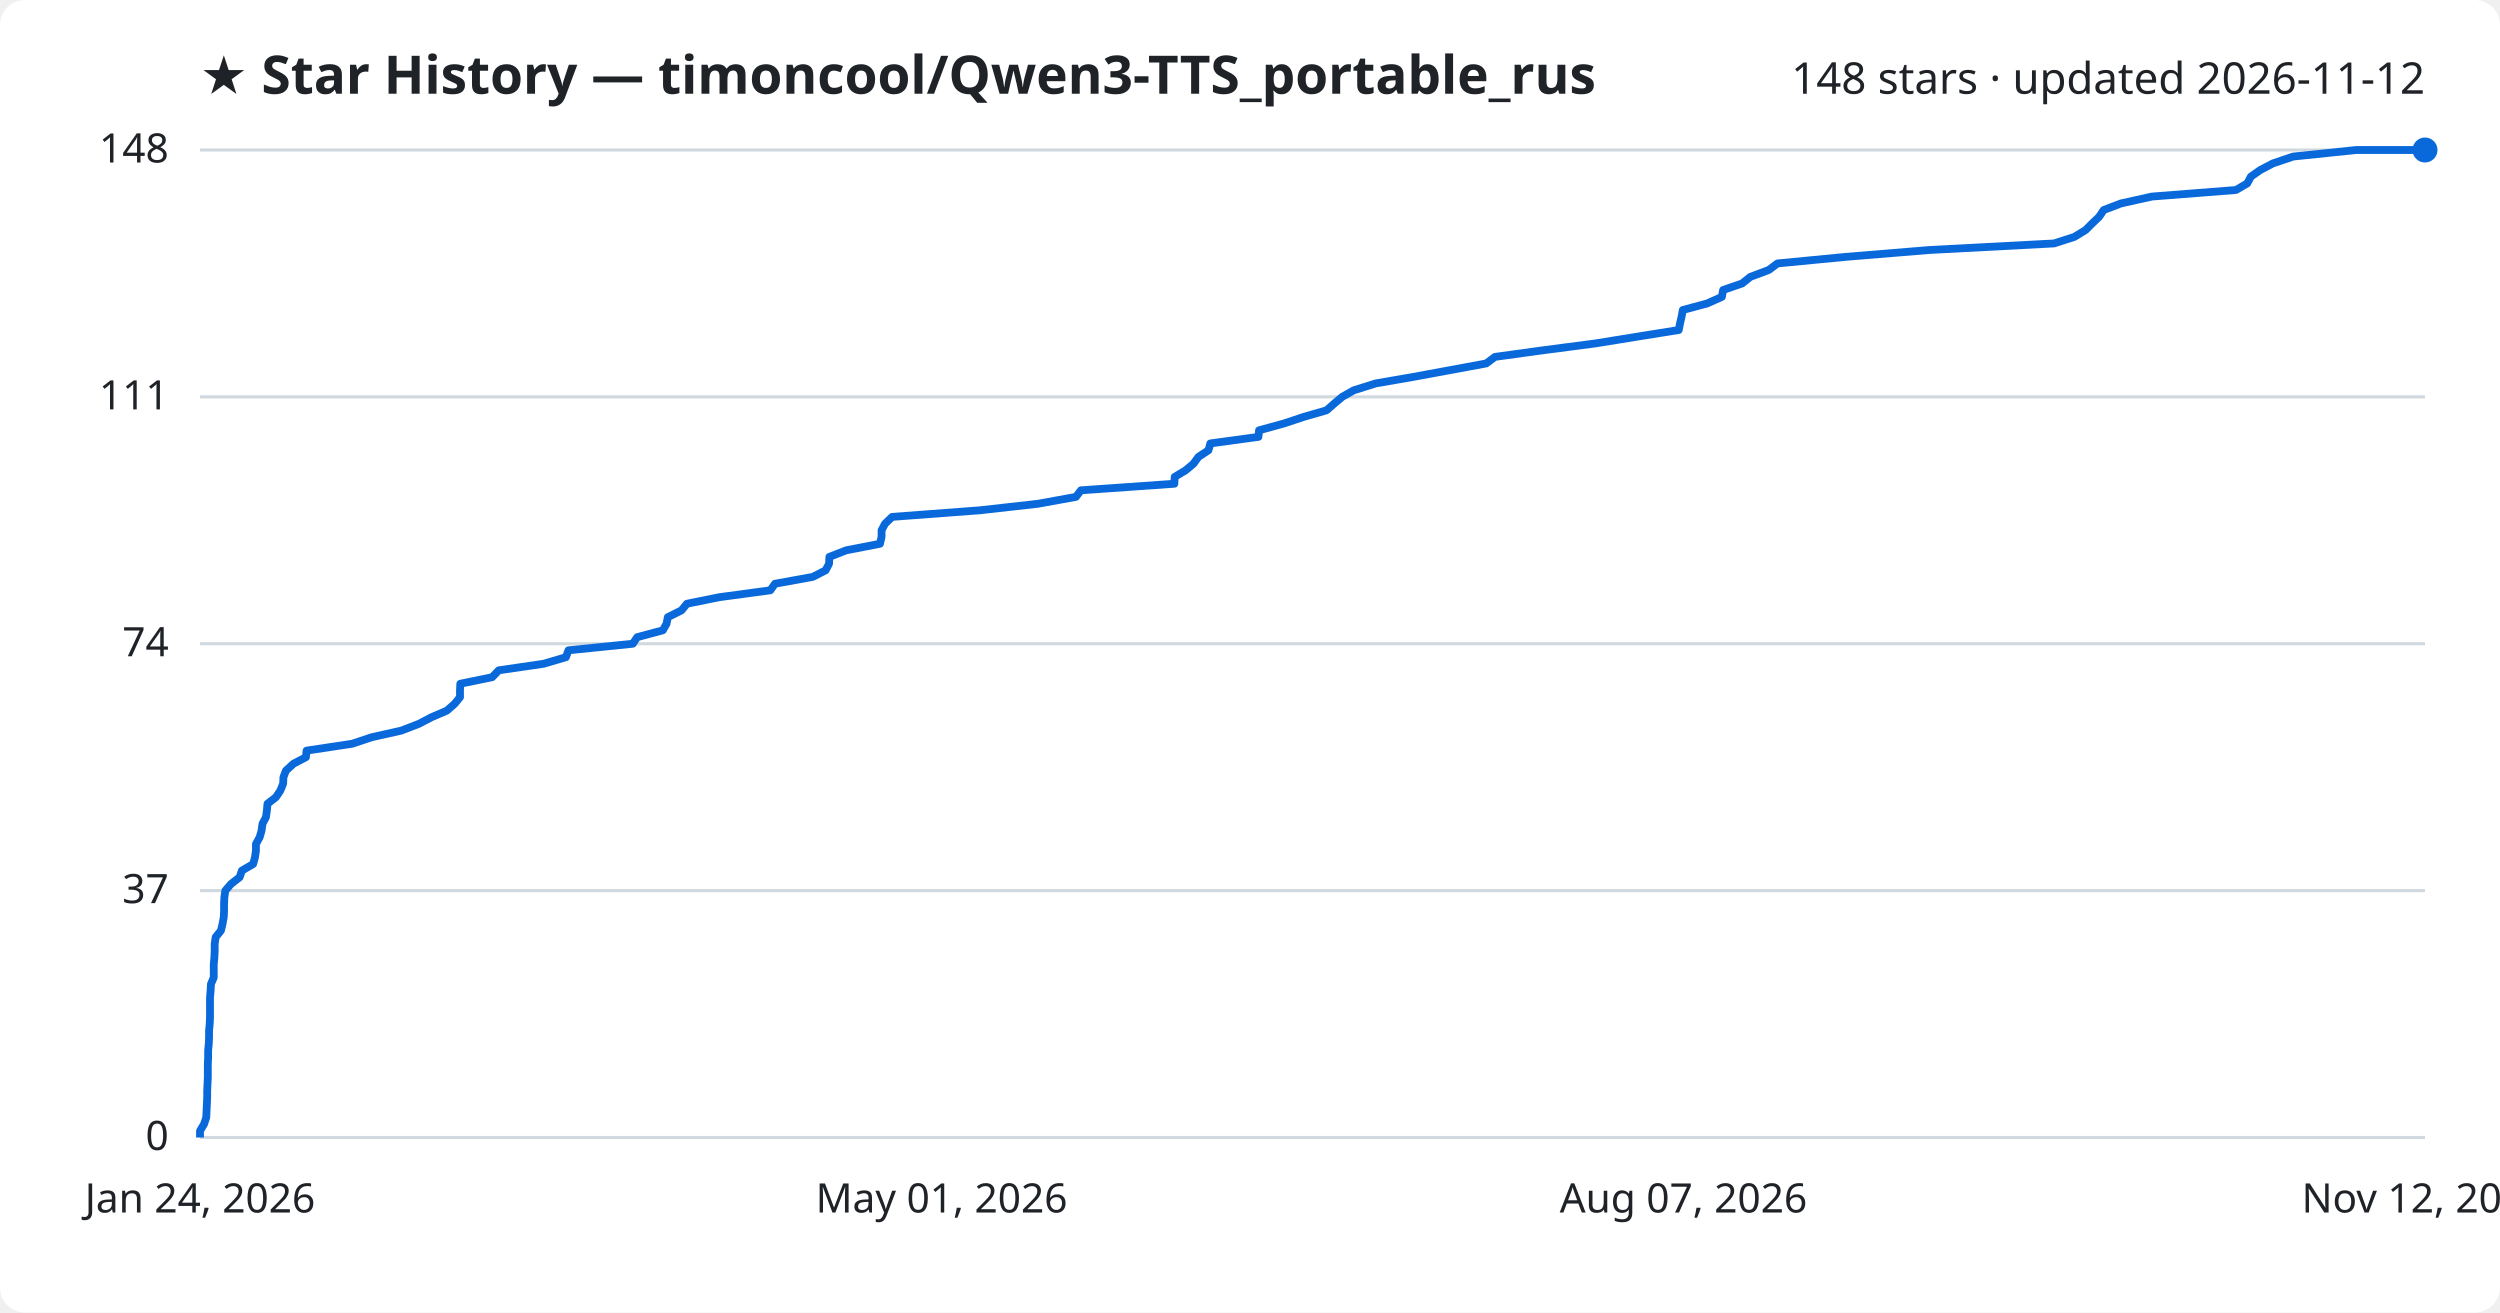
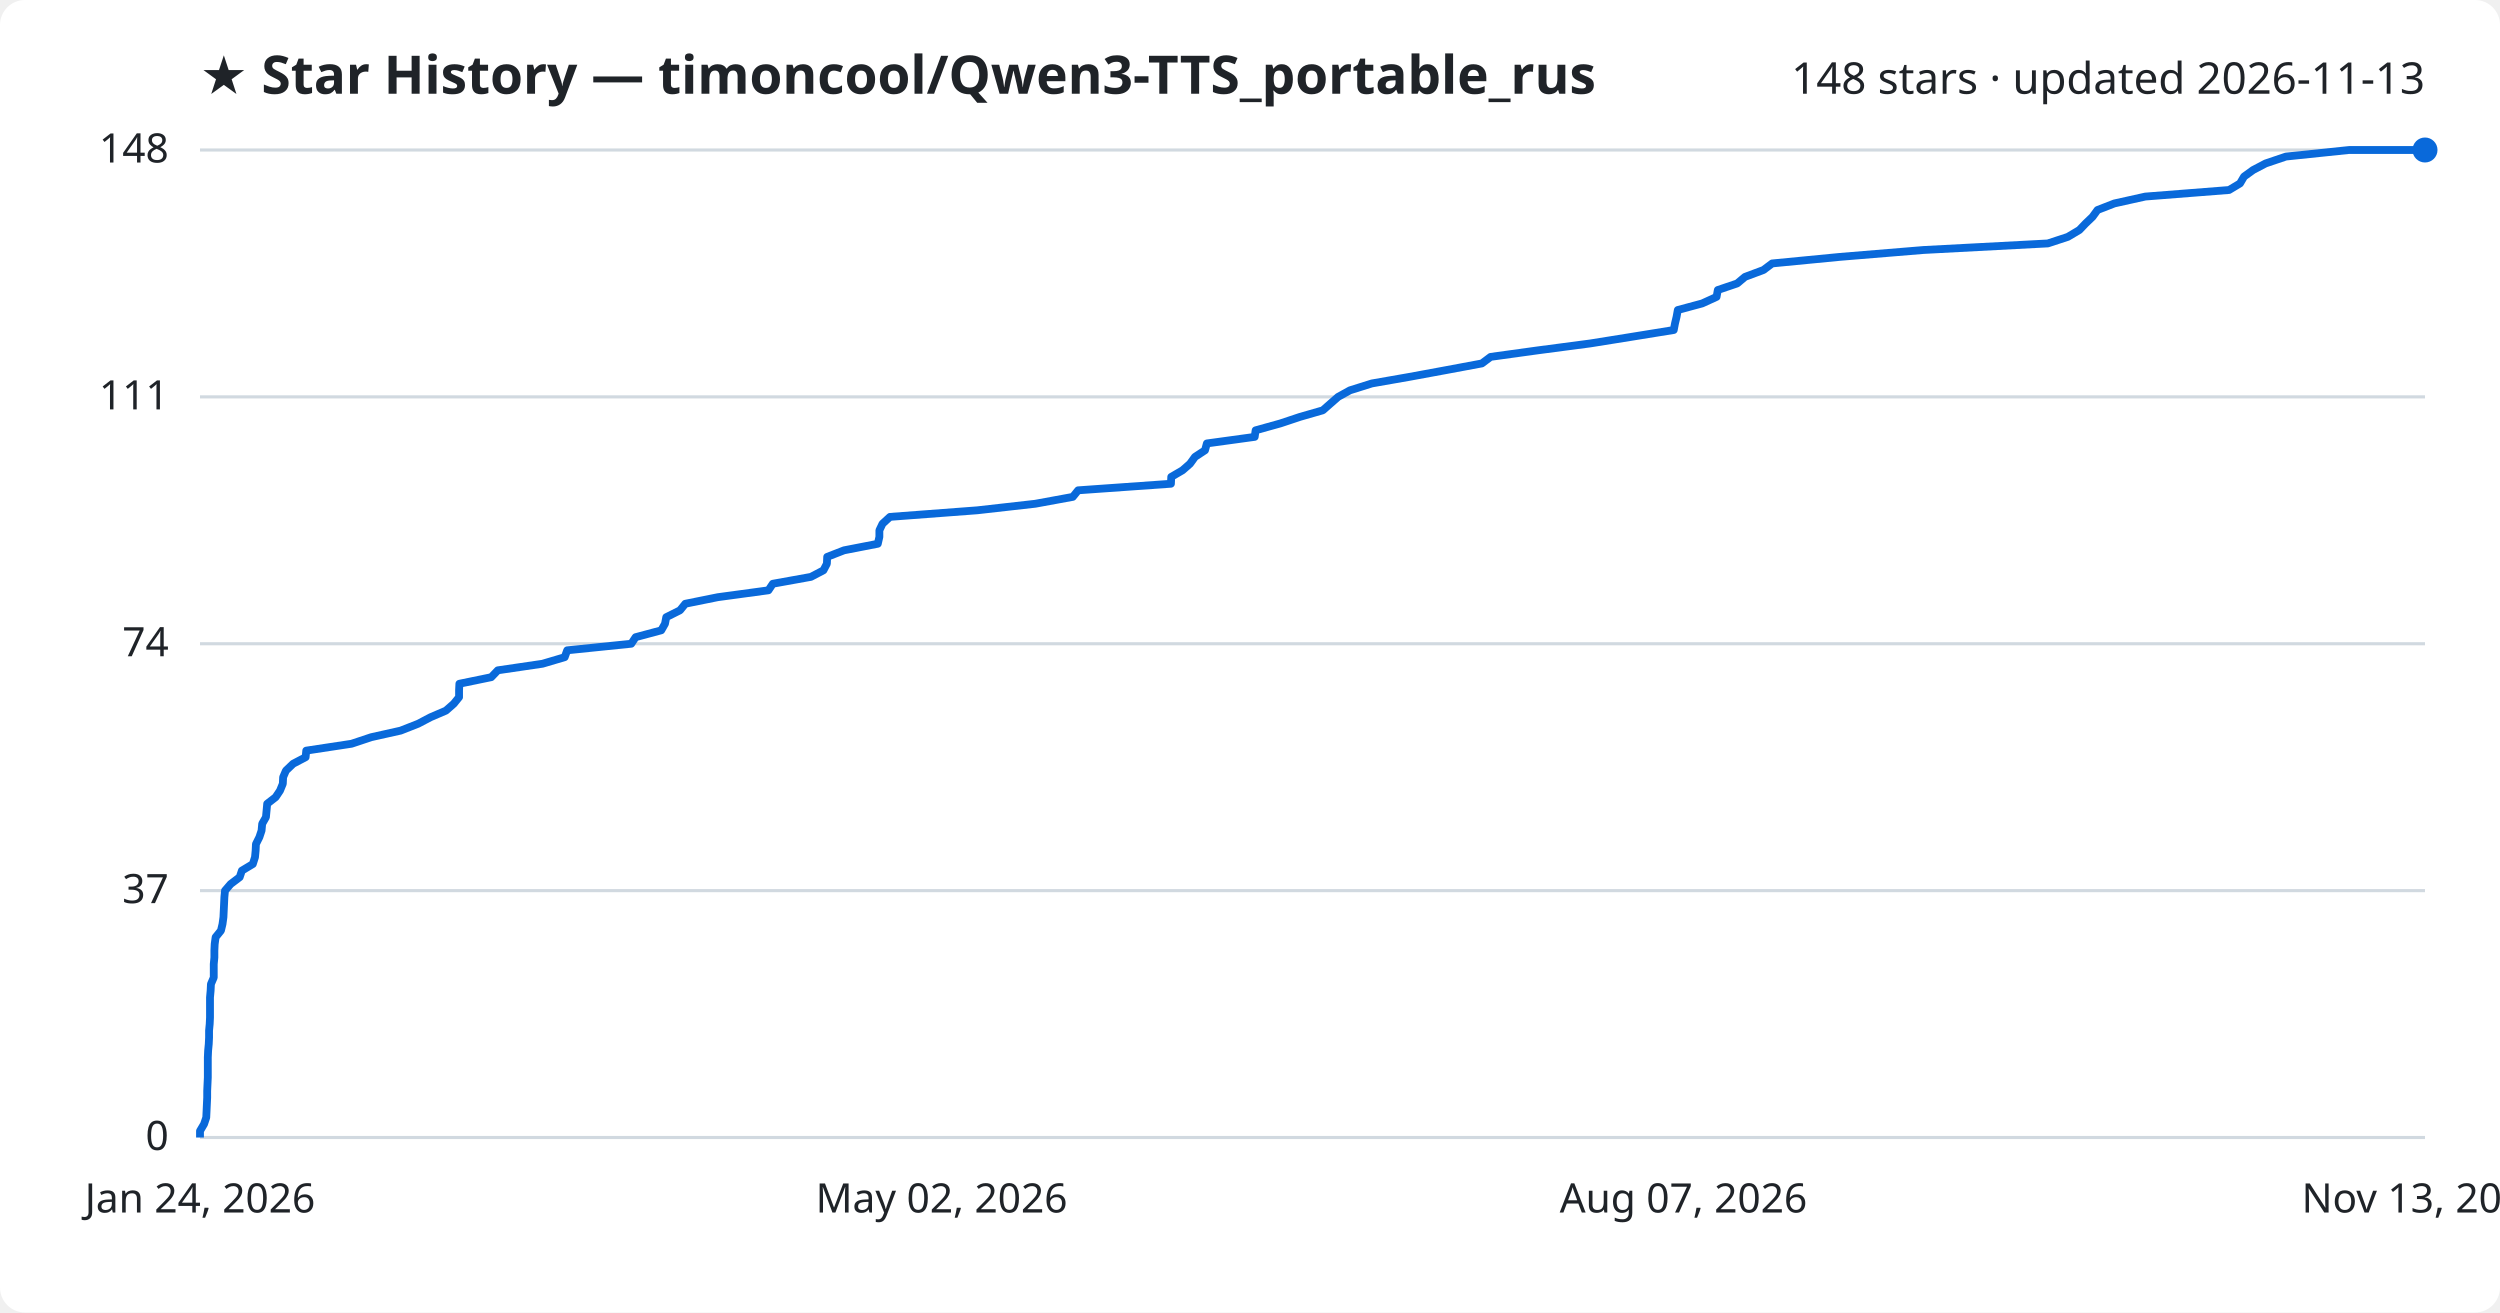
<svg xmlns="http://www.w3.org/2000/svg" viewBox="0 0 800 420" font-family="Segoe UI, sans-serif">
  <rect width="800" height="420" fill="#ffffff" rx="8" />
  <text x="64" y="30" fill="#1f2328" font-size="17" font-weight="700">★ Star History — timoncool/Qwen3-TTS_portable_rus</text>
-   <text x="776" y="30" fill="#1f2328" font-size="14" text-anchor="end">148 stars · updated 2026-11-12</text>
+   <text x="776" y="30" fill="#1f2328" font-size="14" text-anchor="end">148 stars · updated 2026-11-13</text>
  <line x1="64" y1="364.0" x2="776" y2="364.0" stroke="#d1d9e0" stroke-width="1" />
  <text x="54" y="368.0" fill="#1f2328" font-size="13" text-anchor="end">0</text>
  <line x1="64" y1="285.0" x2="776" y2="285.0" stroke="#d1d9e0" stroke-width="1" />
  <text x="54" y="289.0" fill="#1f2328" font-size="13" text-anchor="end">37</text>
  <line x1="64" y1="206.0" x2="776" y2="206.0" stroke="#d1d9e0" stroke-width="1" />
  <text x="54" y="210.0" fill="#1f2328" font-size="13" text-anchor="end">74</text>
  <line x1="64" y1="127.0" x2="776" y2="127.0" stroke="#d1d9e0" stroke-width="1" />
  <text x="54" y="131.0" fill="#1f2328" font-size="13" text-anchor="end">111</text>
  <line x1="64" y1="48.0" x2="776" y2="48.0" stroke="#d1d9e0" stroke-width="1" />
  <text x="54" y="52.0" fill="#1f2328" font-size="13" text-anchor="end">148</text>
-   <path d="M64.0,364.0 L64.0,361.9 L65.3,359.7 L66.0,357.6 L66.1,355.5 L66.2,353.3 L66.3,351.2 L66.3,349.1 L66.4,346.9 L66.5,344.8 L66.5,342.6 L66.5,340.5 L66.6,338.4 L66.6,336.2 L66.8,334.1 L66.9,332.0 L66.9,329.8 L67.1,327.7 L67.2,325.6 L67.2,323.4 L67.2,321.3 L67.2,319.2 L67.4,317.0 L67.5,314.9 L68.4,312.8 L68.4,310.6 L68.4,308.5 L68.6,306.4 L68.7,304.2 L68.7,302.1 L69.0,299.9 L70.7,297.8 L71.2,295.7 L71.6,293.5 L71.7,291.4 L71.7,289.3 L71.8,287.1 L72.1,285.0 L73.9,282.9 L76.7,280.7 L77.4,278.6 L81.0,276.5 L81.6,274.3 L81.9,272.2 L81.9,270.1 L83.1,267.9 L83.7,265.8 L84.0,263.6 L85.1,261.5 L85.4,259.4 L85.6,257.2 L88.3,255.1 L89.7,253.0 L90.6,250.8 L90.7,248.7 L91.5,246.6 L93.9,244.4 L97.9,242.3 L98.1,240.2 L112.7,238.0 L119.0,235.9 L128.4,233.8 L134.1,231.6 L138.1,229.5 L143.0,227.4 L145.5,225.2 L147.2,223.1 L147.2,220.9 L147.3,218.8 L157.5,216.7 L159.6,214.5 L174.0,212.4 L181.1,210.3 L181.9,208.1 L202.5,206.0 L203.9,203.9 L212.1,201.7 L213.3,199.6 L213.7,197.5 L218.1,195.3 L219.8,193.2 L230.2,191.1 L246.5,188.9 L248.0,186.8 L260.1,184.6 L264.2,182.5 L265.3,180.4 L265.4,178.2 L270.8,176.1 L281.6,174.0 L282.1,171.8 L282.1,169.7 L283.2,167.6 L285.5,165.4 L313.5,163.3 L332.2,161.2 L344.3,159.0 L345.9,156.9 L375.8,154.8 L375.9,152.6 L379.4,150.5 L381.9,148.4 L383.5,146.2 L386.7,144.1 L387.3,141.9 L402.7,139.8 L402.9,137.7 L410.9,135.5 L417.2,133.4 L424.5,131.3 L427.0,129.1 L429.5,127.0 L433.2,124.9 L440.2,122.7 L452.3,120.6 L463.7,118.5 L475.6,116.3 L478.4,114.2 L493.7,112.1 L510.5,109.9 L523.5,107.8 L537.2,105.6 L537.6,103.5 L538.1,101.4 L538.5,99.2 L546.3,97.1 L551.0,95.0 L551.4,92.8 L557.5,90.7 L560.1,88.6 L566.0,86.4 L568.8,84.3 L590.6,82.2 L617.4,80.0 L657.3,77.9 L663.8,75.8 L667.4,73.6 L669.5,71.5 L671.7,69.4 L673.2,67.2 L678.7,65.1 L688.6,62.9 L715.5,60.8 L719.1,58.7 L720.3,56.5 L723.3,54.4 L727.3,52.3 L733.8,50.1 L754.0,48.0 L776.0,48.0" fill="none" stroke="#0969da" stroke-width="2.5" stroke-linejoin="round" />
+   <path d="M64.0,364.0 L64.0,361.9 L65.3,359.7 L66.0,357.6 L66.1,355.5 L66.2,353.3 L66.3,351.2 L66.3,349.1 L66.4,346.9 L66.5,344.8 L66.5,342.6 L66.5,340.5 L66.5,338.4 L66.6,336.2 L66.8,334.1 L66.9,332.0 L66.9,329.8 L67.1,327.7 L67.2,325.6 L67.2,323.4 L67.2,321.3 L67.2,319.2 L67.4,317.0 L67.5,314.9 L68.4,312.8 L68.4,310.6 L68.4,308.5 L68.6,306.4 L68.6,304.2 L68.7,302.1 L69.0,299.9 L70.7,297.8 L71.2,295.7 L71.5,293.5 L71.6,291.4 L71.7,289.3 L71.8,287.1 L72.0,285.0 L73.8,282.9 L76.7,280.7 L77.4,278.6 L80.9,276.5 L81.6,274.3 L81.8,272.2 L81.9,270.1 L83.0,267.9 L83.7,265.8 L83.9,263.6 L85.1,261.5 L85.3,259.4 L85.5,257.2 L88.2,255.1 L89.6,253.0 L90.5,250.8 L90.6,248.7 L91.5,246.6 L93.8,244.4 L97.8,242.3 L98.0,240.2 L112.5,238.0 L118.8,235.9 L128.2,233.8 L133.8,231.6 L137.8,229.5 L142.7,227.4 L145.2,225.2 L146.9,223.1 L146.9,220.9 L147.0,218.8 L157.2,216.7 L159.3,214.5 L173.6,212.4 L180.7,210.3 L181.5,208.1 L202.0,206.0 L203.4,203.9 L211.6,201.7 L212.8,199.6 L213.2,197.5 L217.6,195.3 L219.3,193.2 L229.7,191.1 L245.9,188.9 L247.3,186.8 L259.5,184.6 L263.5,182.5 L264.6,180.4 L264.7,178.2 L270.1,176.1 L280.9,174.0 L281.4,171.8 L281.4,169.7 L282.4,167.6 L284.8,165.4 L312.7,163.3 L331.3,161.2 L343.3,159.0 L345.0,156.9 L374.7,154.8 L374.8,152.6 L378.4,150.5 L380.8,148.4 L382.4,146.2 L385.6,144.1 L386.2,141.9 L401.5,139.8 L401.8,137.7 L409.7,135.5 L416.0,133.4 L423.3,131.3 L425.8,129.1 L428.2,127.0 L432.0,124.9 L439.0,122.7 L451.0,120.6 L462.4,118.5 L474.2,116.3 L477.0,114.2 L492.2,112.1 L508.9,109.9 L522.0,107.8 L535.6,105.6 L536.0,103.5 L536.5,101.4 L536.9,99.2 L544.7,97.1 L549.3,95.0 L549.7,92.8 L555.9,90.7 L558.4,88.6 L564.3,86.4 L567.1,84.3 L588.8,82.2 L615.5,80.0 L655.3,77.9 L661.7,75.8 L665.4,73.6 L667.4,71.5 L669.6,69.4 L671.2,67.2 L676.6,65.1 L686.5,62.9 L713.3,60.8 L716.8,58.7 L718.1,56.5 L721.0,54.4 L725.0,52.3 L731.5,50.1 L751.7,48.0 L776.0,48.0" fill="none" stroke="#0969da" stroke-width="2.5" stroke-linejoin="round" />
  <circle cx="776.0" cy="48.0" r="4" fill="#0969da" />
  <text x="64.0" y="388" fill="#1f2328" font-size="13" text-anchor="middle">Jan 24, 2026</text>
-   <text x="301.3" y="388" fill="#1f2328" font-size="13" text-anchor="middle">May 01, 2026</text>
+   <text x="301.3" y="388" fill="#1f2328" font-size="13" text-anchor="middle">May 02, 2026</text>
  <text x="538.7" y="388" fill="#1f2328" font-size="13" text-anchor="middle">Aug 07, 2026</text>
-   <text x="776.0" y="388" fill="#1f2328" font-size="13" text-anchor="middle">Nov 12, 2026</text>
+   <text x="776.0" y="388" fill="#1f2328" font-size="13" text-anchor="middle">Nov 13, 2026</text>
</svg>
